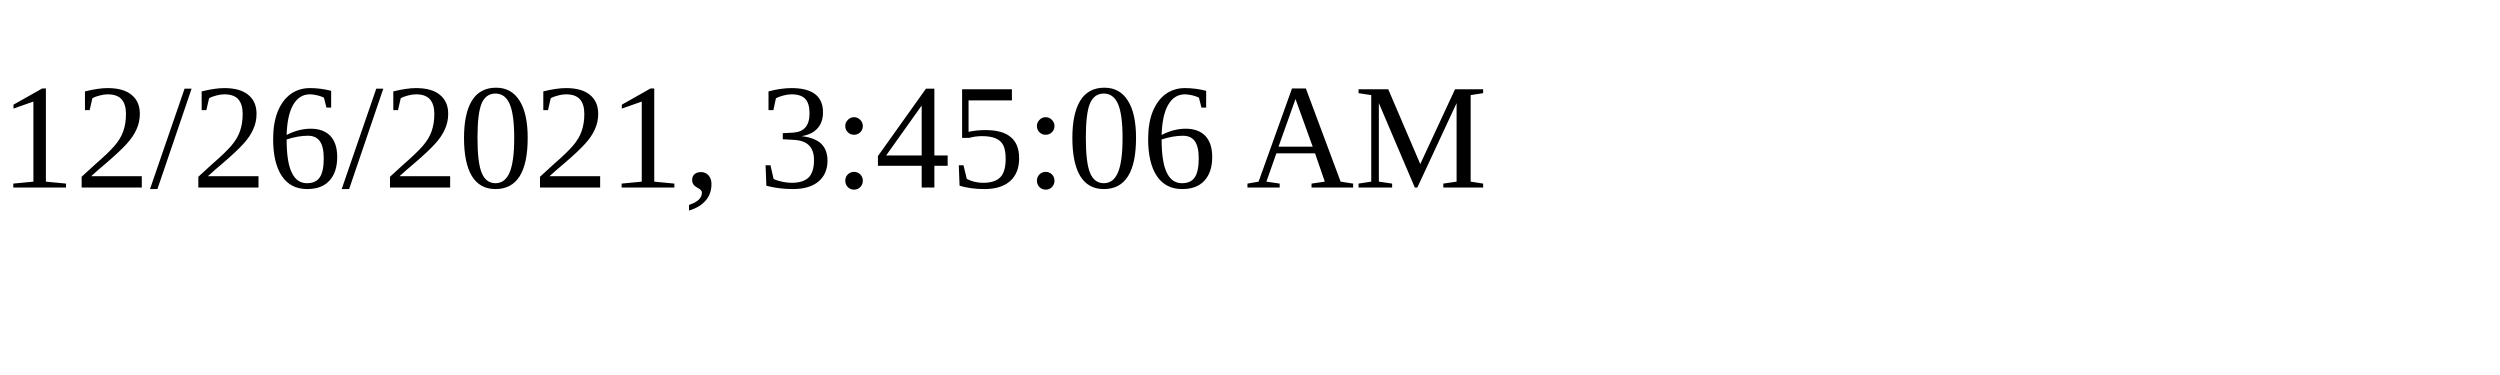
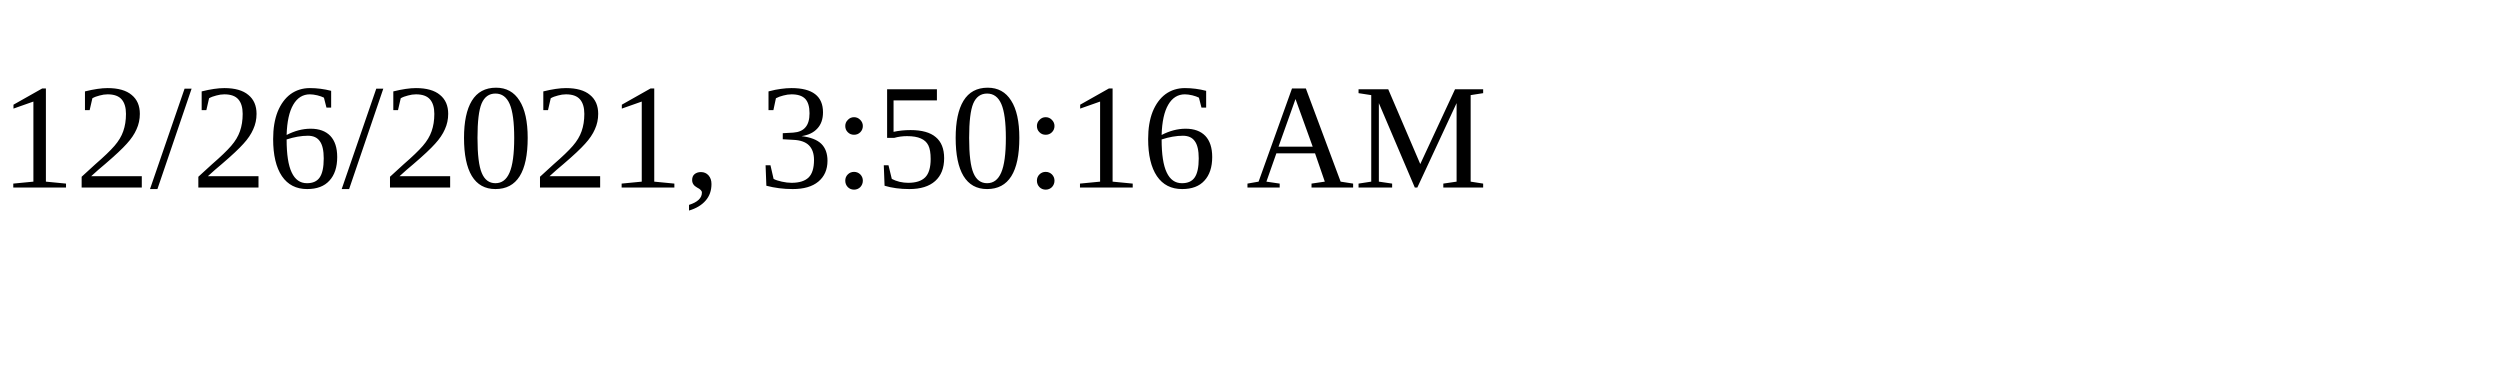
<svg xmlns="http://www.w3.org/2000/svg" height="30" width="200">
-   <text x="0" y="15">12/26/2021, 3:45:06 AM</text>
+   <text x="0" y="15">12/26/2021, 3:50:16 AM</text>
</svg>
